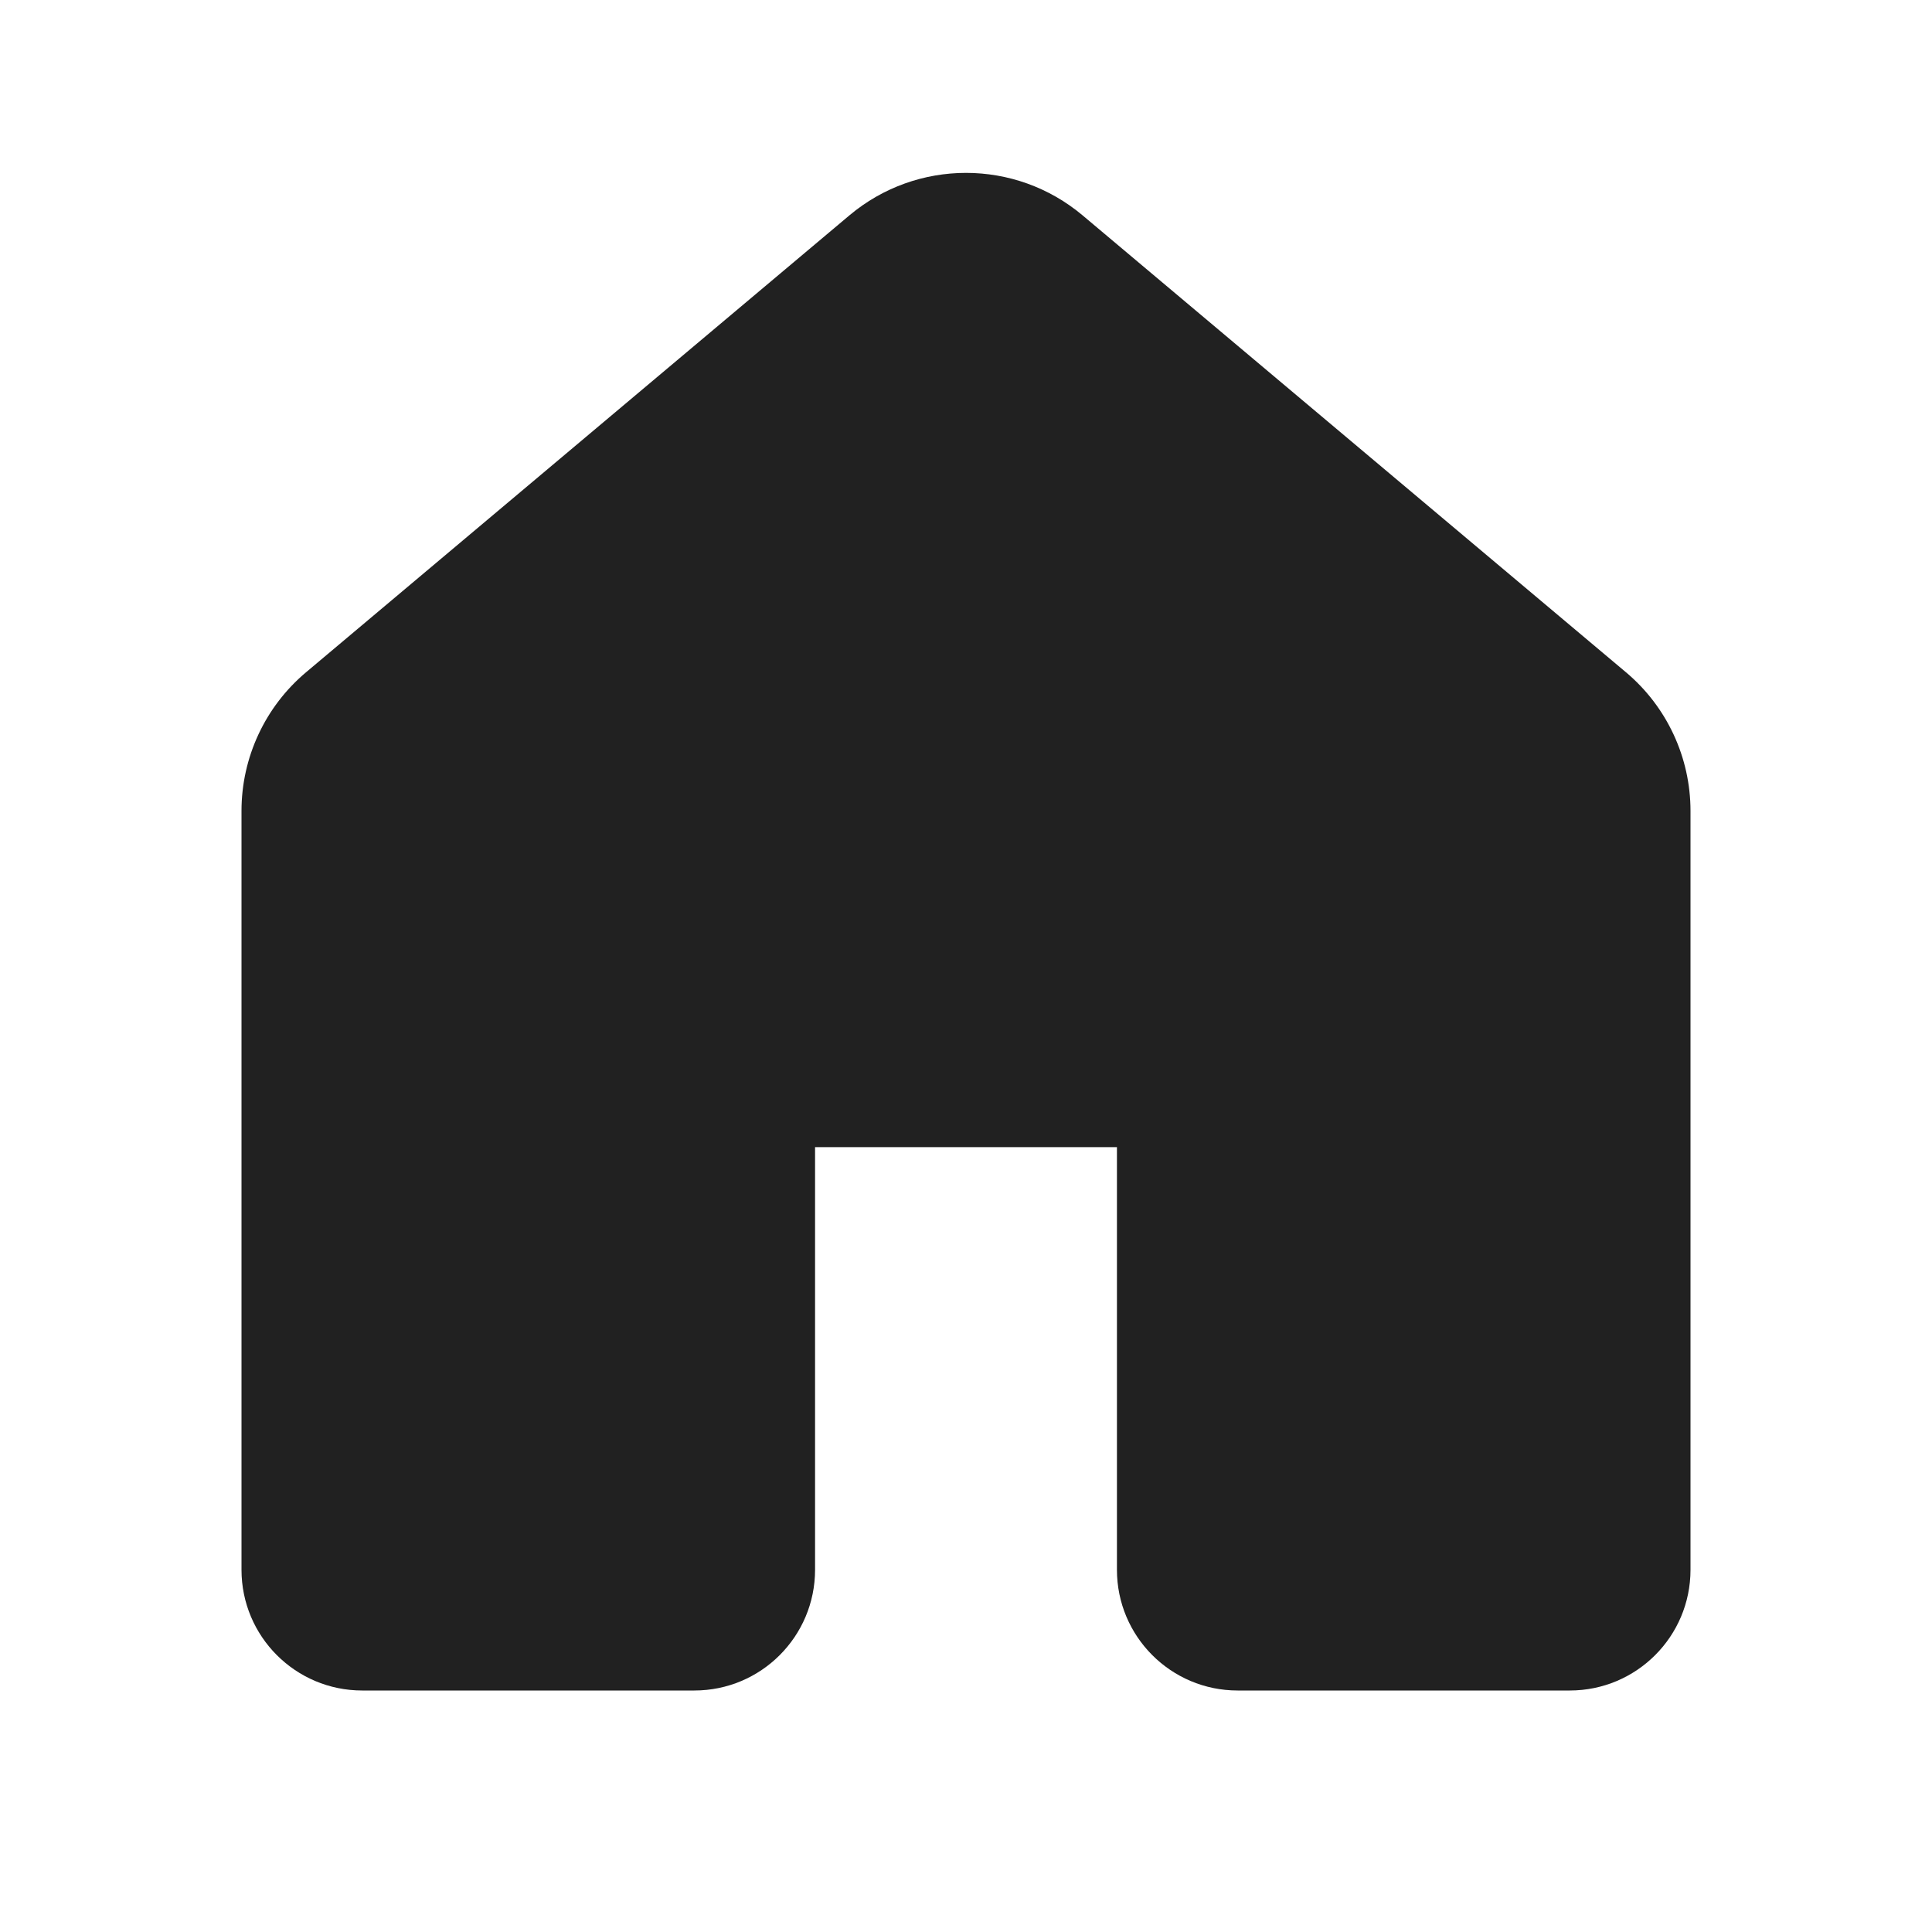
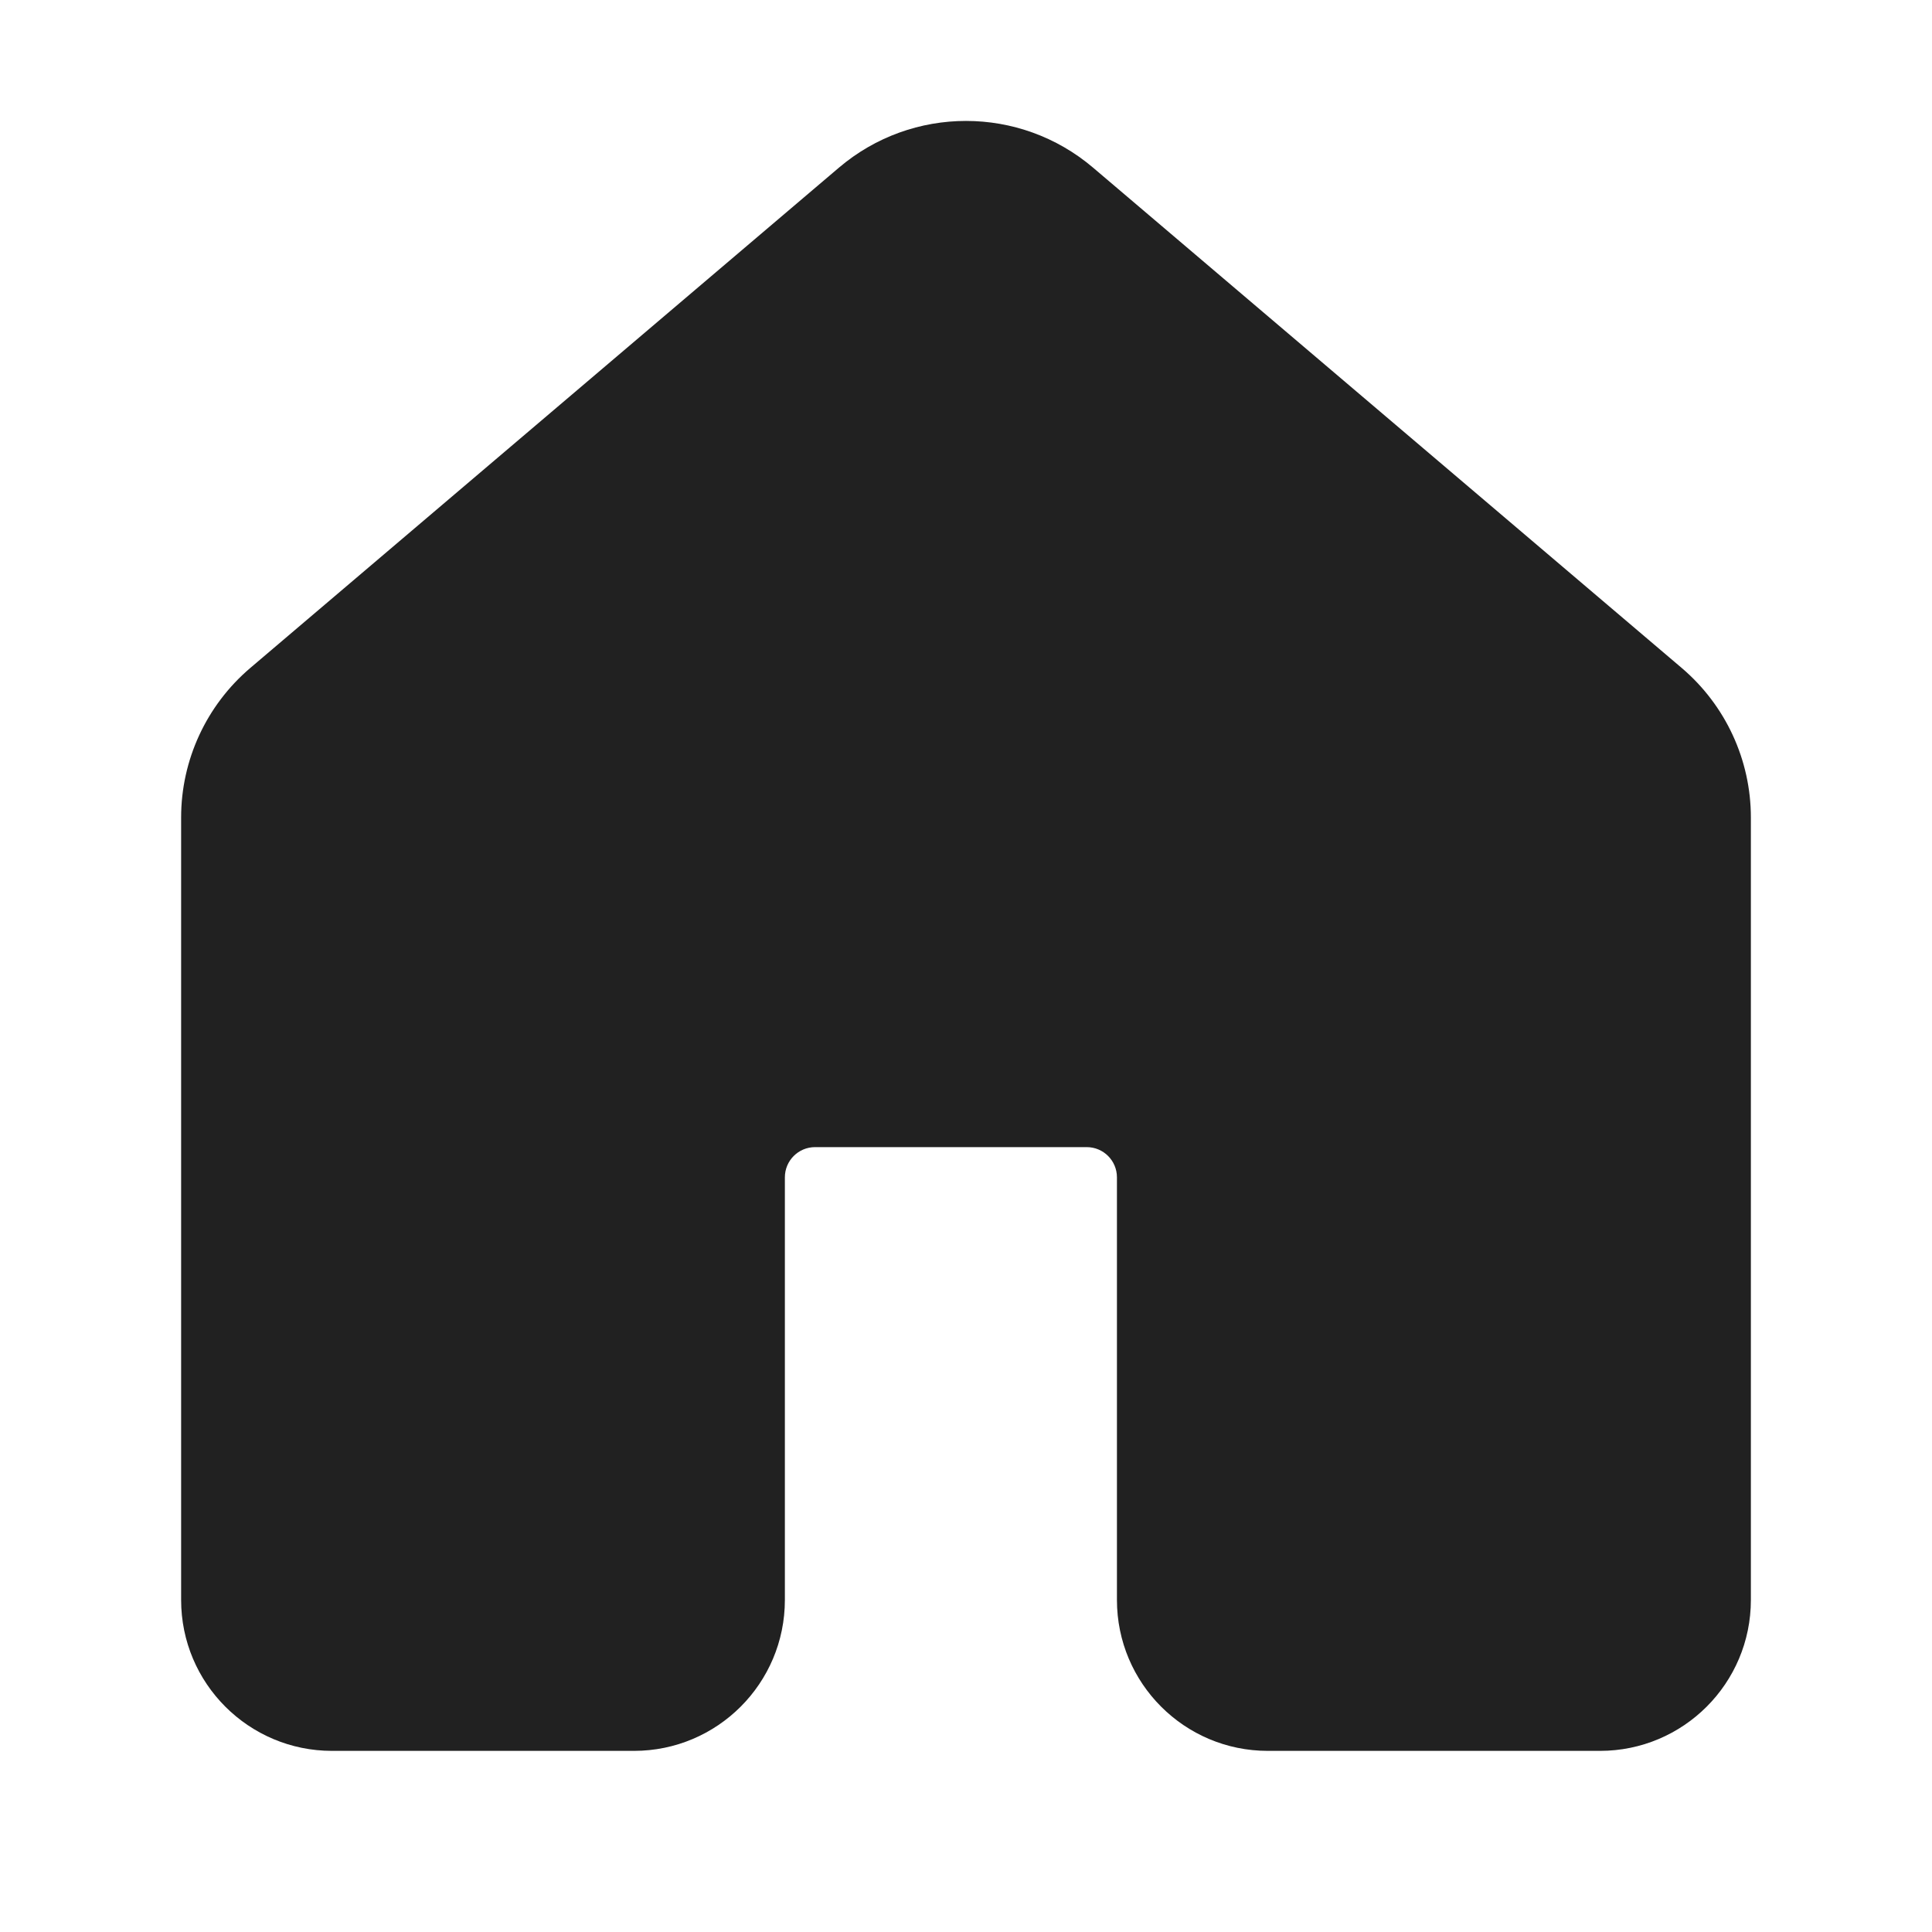
<svg xmlns="http://www.w3.org/2000/svg" width="32" height="32" viewBox="0 0 32 32" fill="none">
-   <path d="M14.069 3.567C15.185 2.629 16.815 2.629 17.931 3.567L26.931 11.135C27.609 11.705 28 12.546 28 13.431V26C28 27.105 27.105 28 26 28H20.5C19.395 28 18.5 27.105 18.5 26V19H13.5V26C13.5 27.105 12.605 28 11.5 28H6C4.895 28 4 27.105 4 26V13.431C4 12.546 4.391 11.705 5.069 11.135L14.069 3.567Z" fill="#212121" />
+   <path d="M18.105 2.777C16.891 1.745 15.109 1.745 13.895 2.777L4.145 11.064C3.419 11.682 3 12.587 3 13.54V26.5C3 27.881 4.119 29 5.5 29H10.5C11.881 29 13 27.881 13 26.5V19.5C13 19.224 13.224 19 13.5 19H18C18.276 19 18.5 19.224 18.5 19.5V26.5C18.5 27.881 19.619 29 21 29H26.5C27.881 29 29 27.881 29 26.5V13.54C29 12.587 28.581 11.682 27.855 11.064L18.105 2.777Z" fill="#212121" />
</svg>
